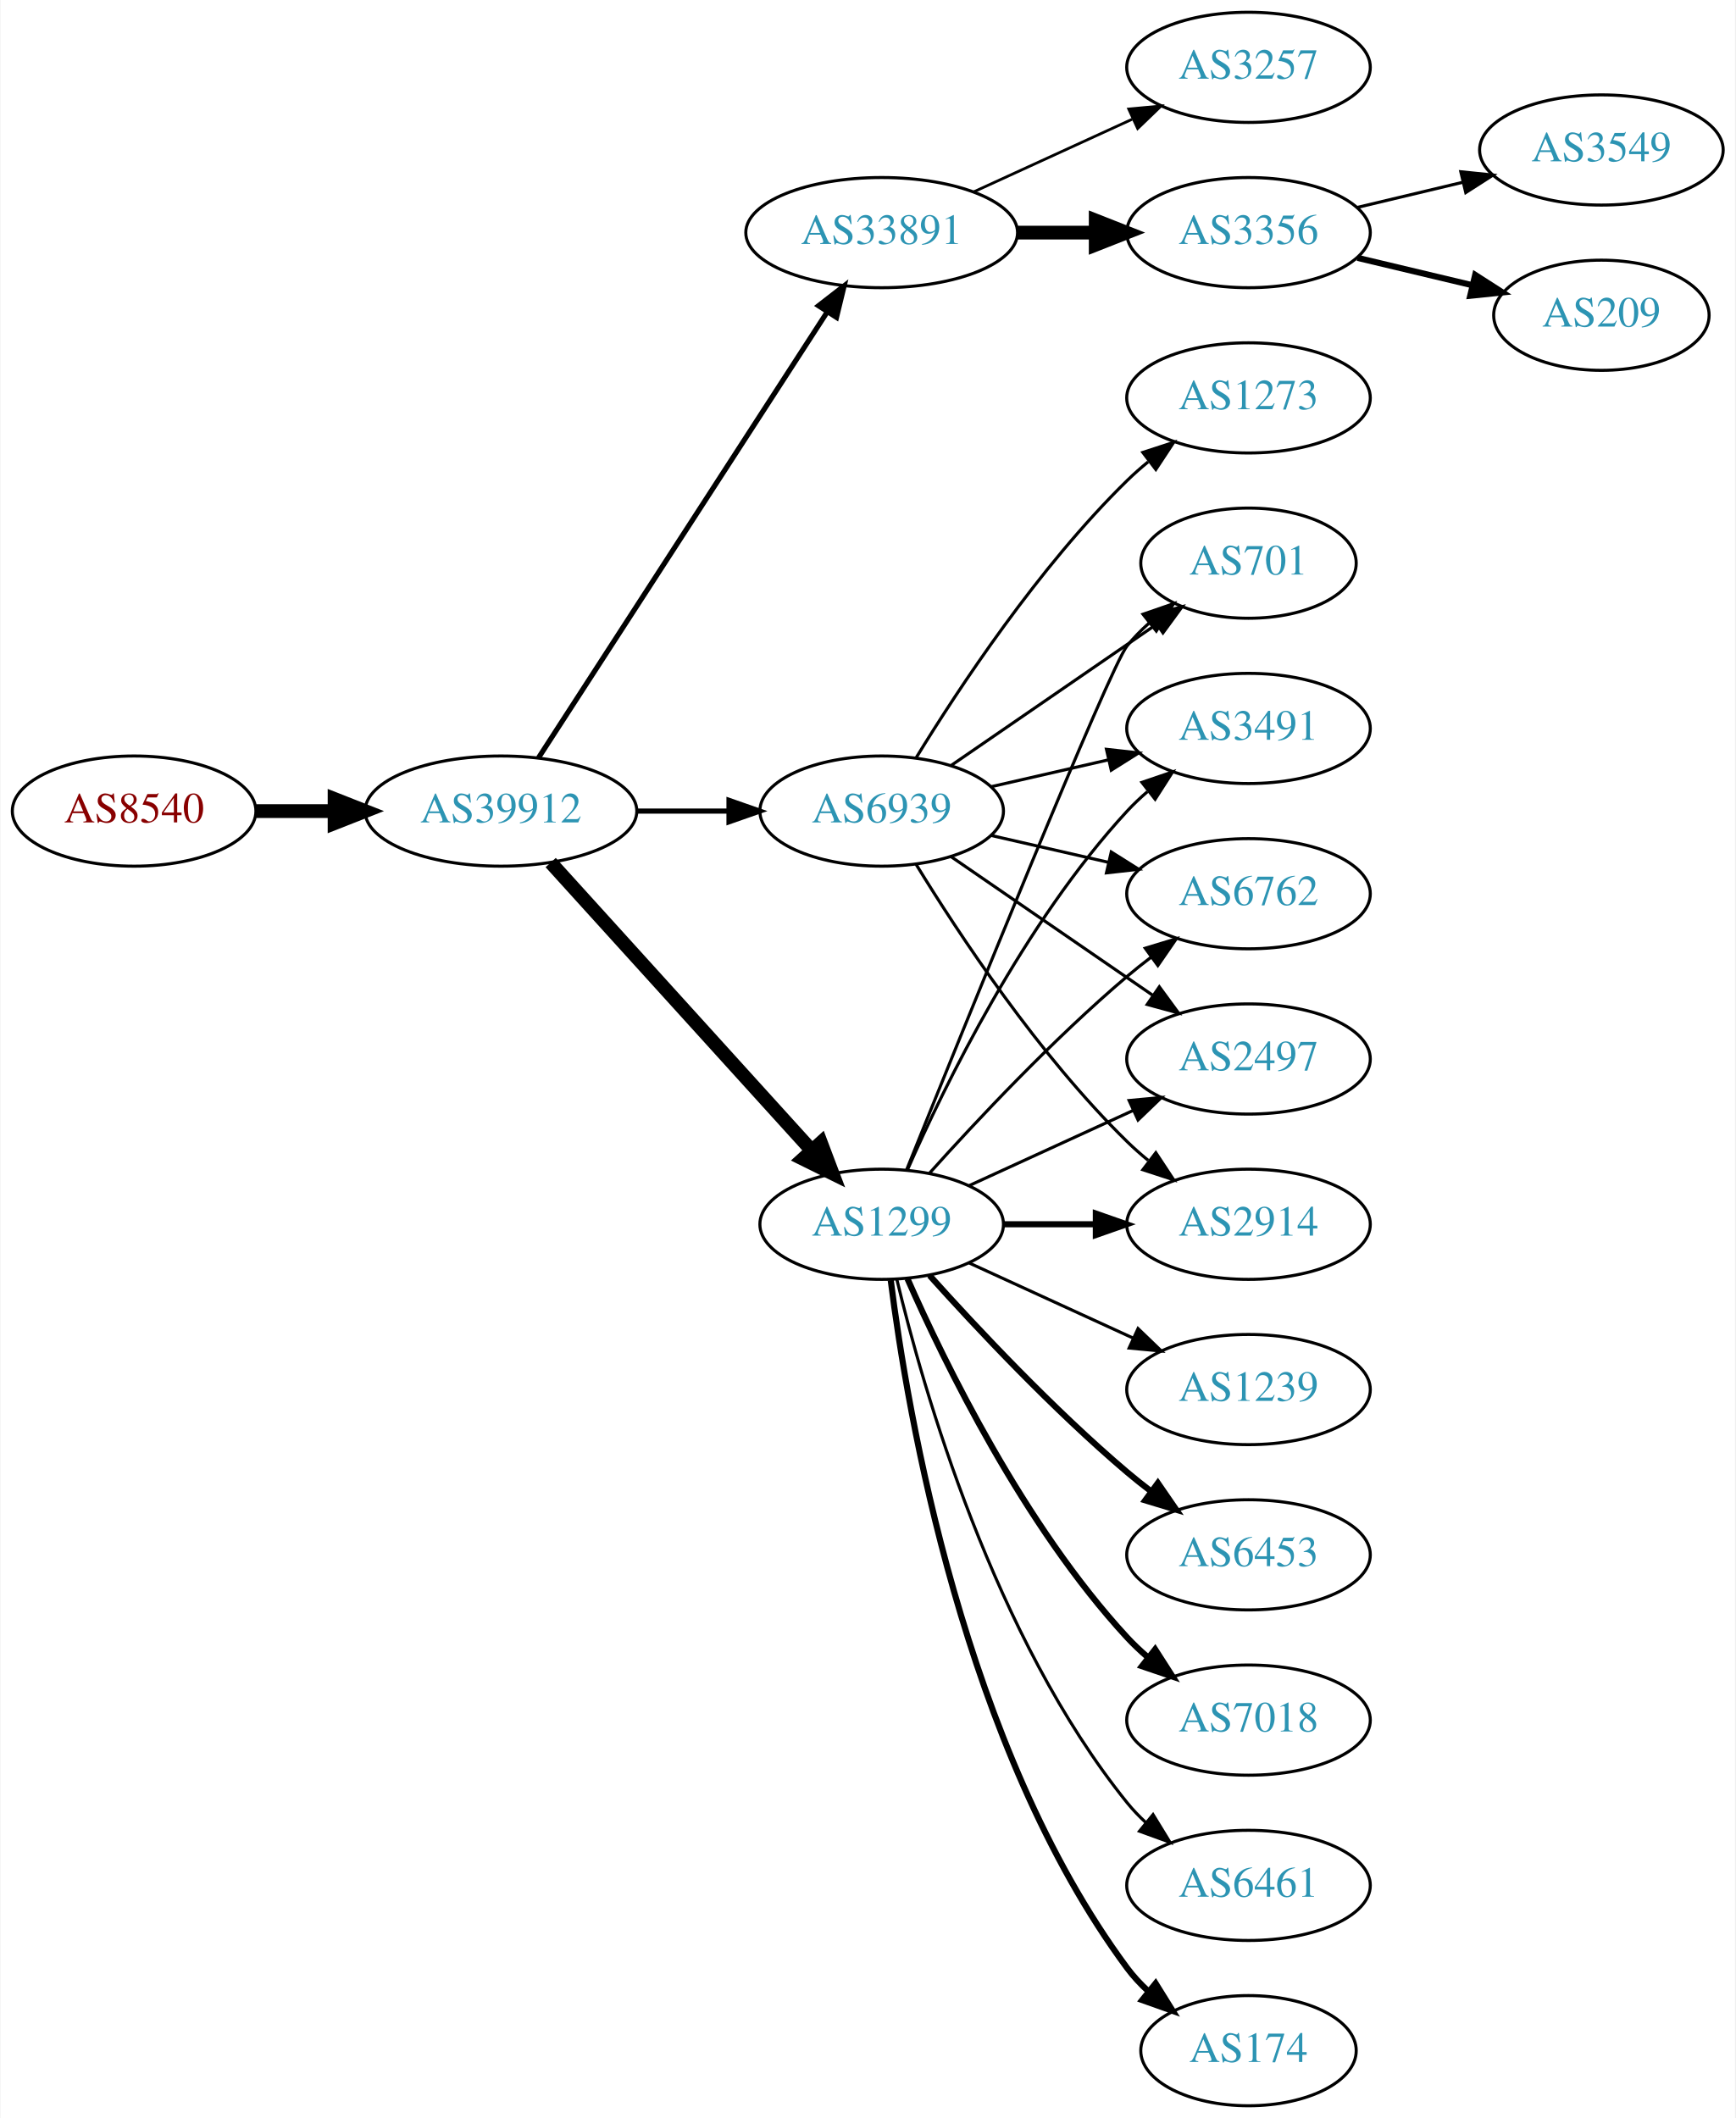
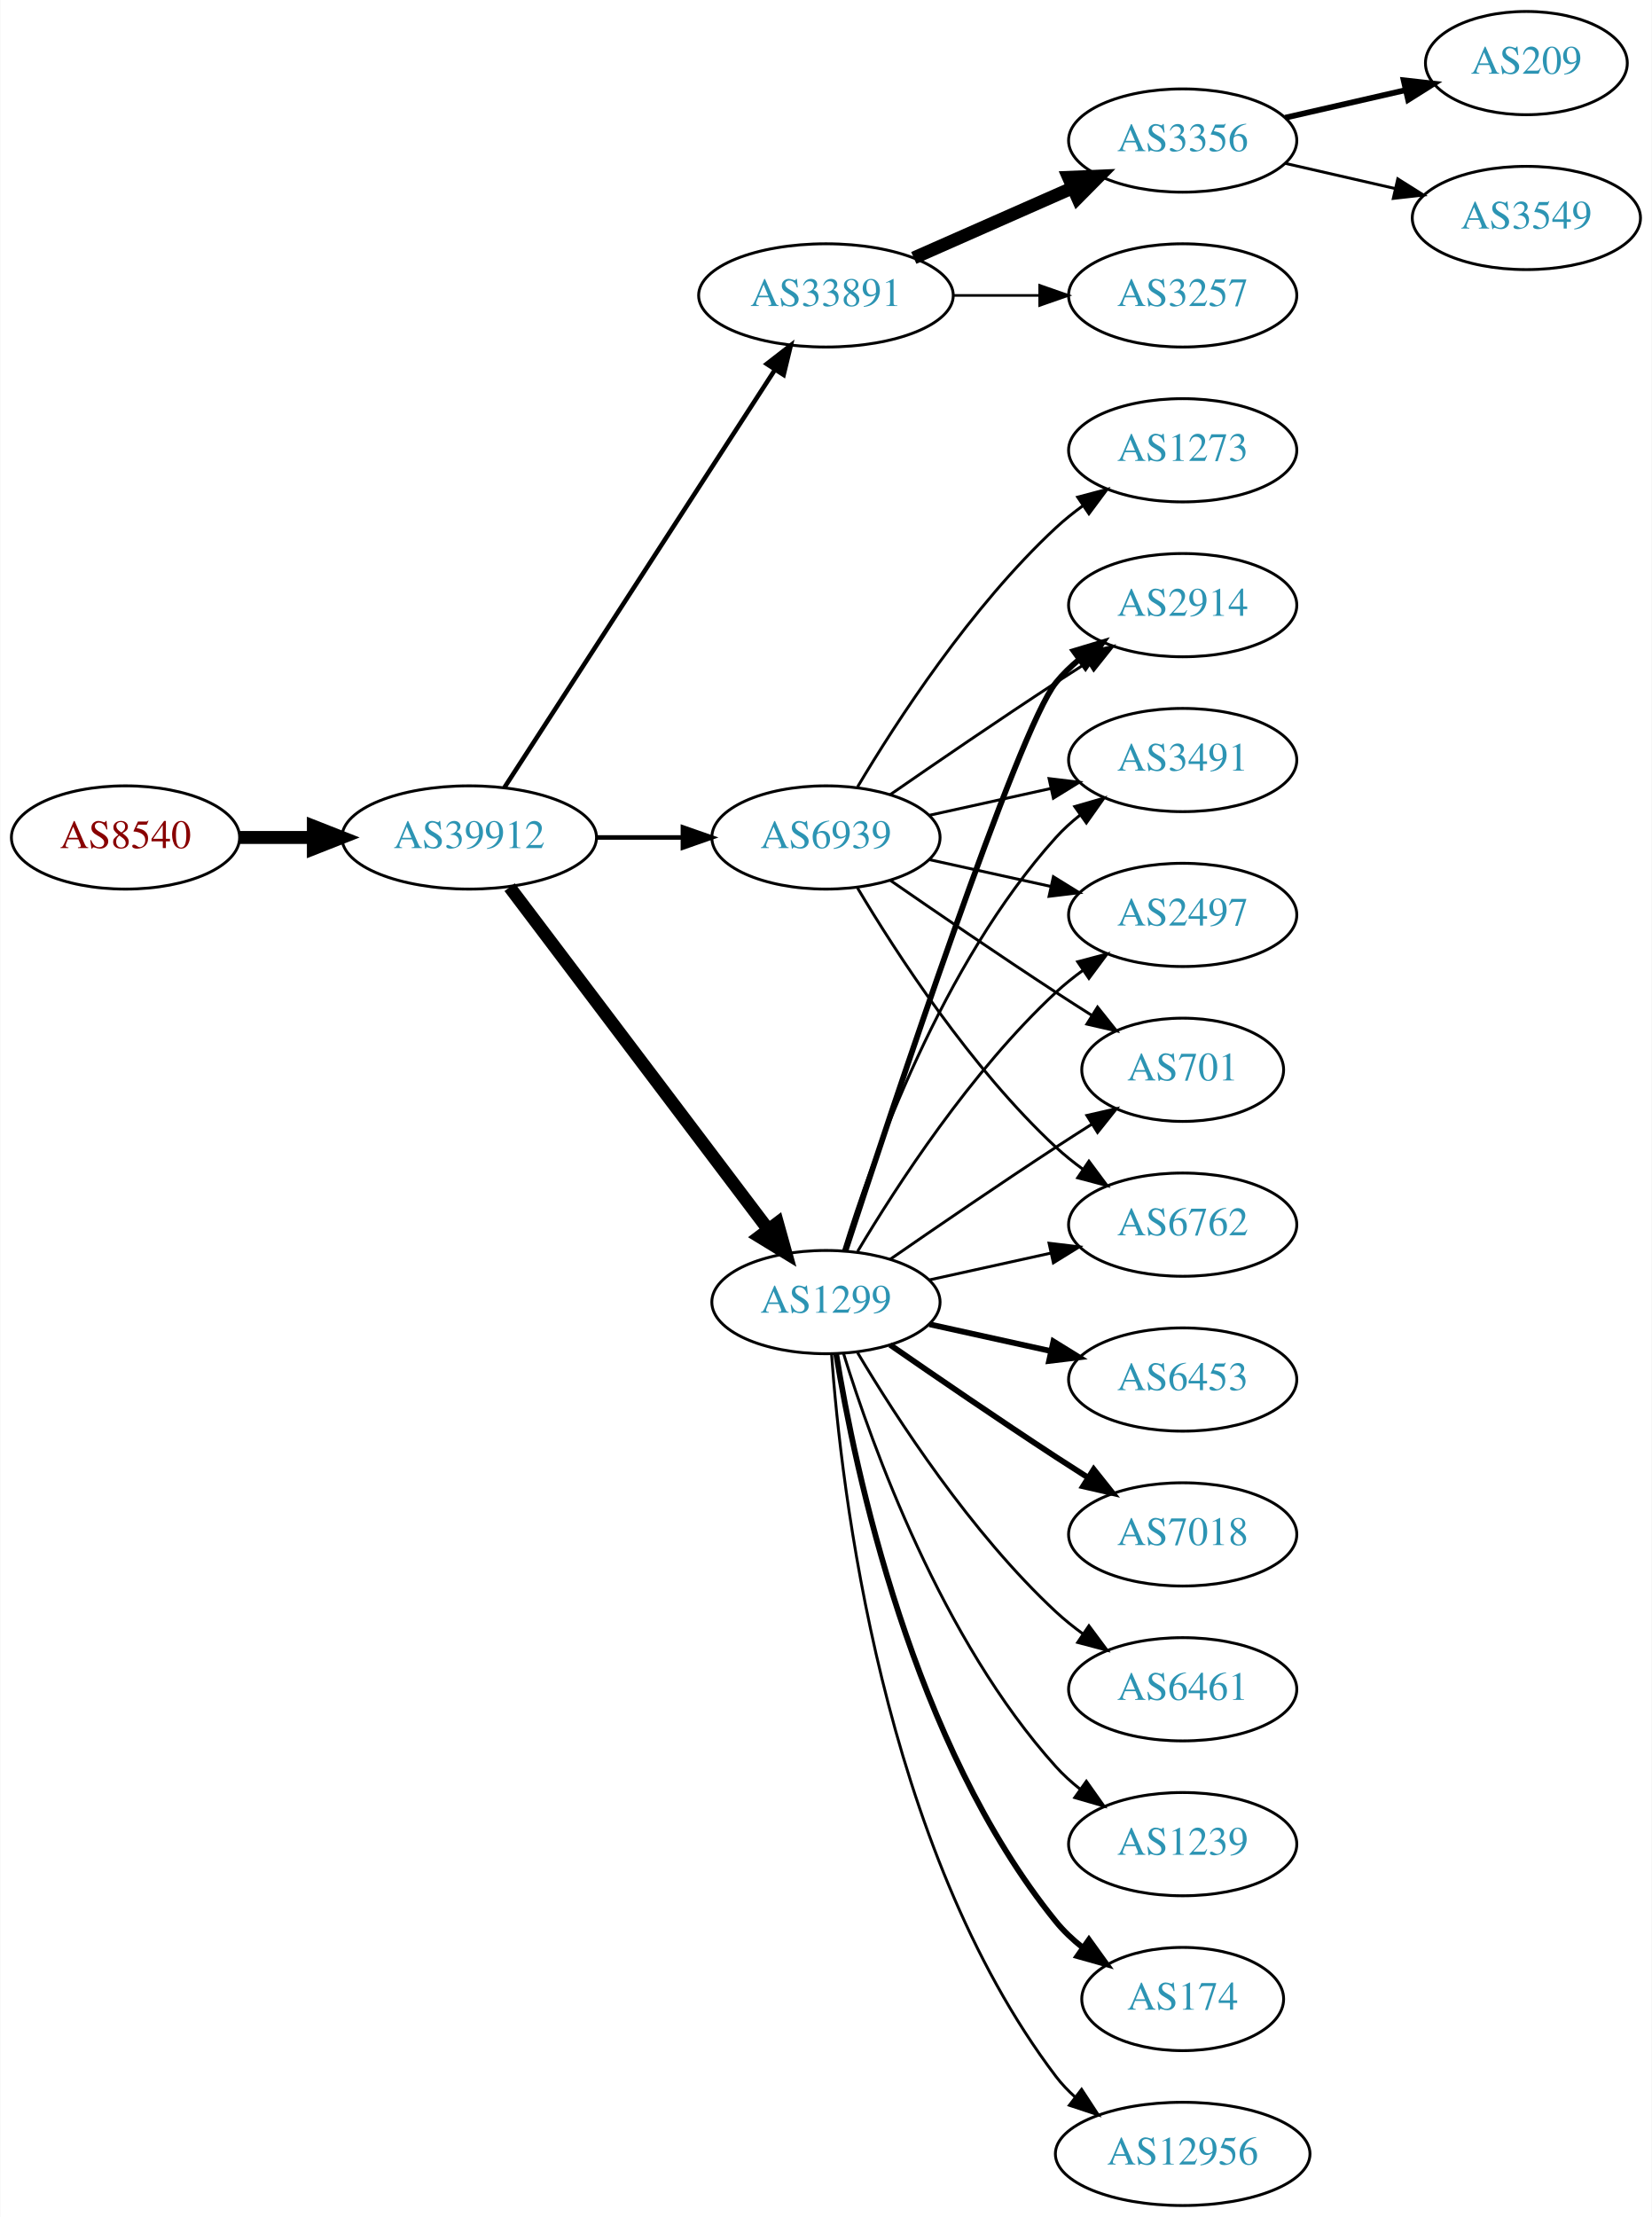
- <svg xmlns="http://www.w3.org/2000/svg" xmlns:xlink="http://www.w3.org/1999/xlink" width="567pt" height="692pt" viewBox="0.00 0.00 566.66 692.00">
-   <g id="graph0" class="graph" transform="scale(1 1) rotate(0) translate(4 688)">
-     <polygon fill="white" stroke="none" points="-4,4 -4,-688 562.663,-688 562.663,4 -4,4" />
+ <svg xmlns="http://www.w3.org/2000/svg" xmlns:xlink="http://www.w3.org/1999/xlink" width="576pt" height="773pt" viewBox="0.00 0.00 575.76 773.00">
+   <g id="graph0" class="graph" transform="scale(1 1) rotate(0) translate(4 769)">
+     <polygon fill="white" stroke="none" points="-4,4 -4,-769 571.762,-769 571.762,4 -4,4" />
    <g id="node1" class="node">
      <g id="a_node1">
        <a xlink:href="/asn/8540" xlink:title="AS8540 ~ AMA netwoRX GmbH [AT]">
-           <ellipse fill="#ffffff" stroke="black" cx="39.647" cy="-423" rx="39.794" ry="18" />
-           <text text-anchor="middle" x="39.647" y="-419.3" font-family="Times,serif" font-size="14.00" fill="#880000">AS8540</text>
+           <ellipse fill="#ffffff" stroke="black" cx="39.647" cy="-477" rx="39.794" ry="18" />
+           <text text-anchor="middle" x="39.647" y="-473.3" font-family="Times,serif" font-size="14.00" fill="#880000">AS8540</text>
        </a>
      </g>
    </g>
    <g id="node2" class="node">
      <g id="a_node2">
        <a xlink:href="/asn/39912" xlink:title="AS39912 ~ oja.at GmbH [AT]">
-           <ellipse fill="#ffffff" stroke="black" cx="159.489" cy="-423" rx="44.393" ry="18" />
-           <text text-anchor="middle" x="159.489" y="-419.3" font-family="Times,serif" font-size="14.00" fill="#2c94b3">AS39912</text>
+           <ellipse fill="#ffffff" stroke="black" cx="159.489" cy="-477" rx="44.393" ry="18" />
+           <text text-anchor="middle" x="159.489" y="-473.3" font-family="Times,serif" font-size="14.00" fill="#2c94b3">AS39912</text>
        </a>
      </g>
    </g>
    <g id="edge1" class="edge">
-       <path fill="none" stroke="black" stroke-width="4.5" d="M79.559,-423C87.662,-423 96.337,-423 104.863,-423" />
-       <polygon fill="black" stroke="black" stroke-width="4.5" points="105.141,-426.938 115.141,-423 105.141,-419.063 105.141,-426.938" />
+       <path fill="none" stroke="black" stroke-width="4.5" d="M79.559,-477C87.662,-477 96.337,-477 104.863,-477" />
+       <polygon fill="black" stroke="black" stroke-width="4.5" points="105.141,-480.938 115.141,-477 105.141,-473.063 105.141,-480.938" />
    </g>
    <g id="node3" class="node">
      <g id="a_node3">
        <a xlink:href="/asn/33891" xlink:title="AS33891 ~ CORE-BACKBONE GMBH GLOBAL NETWORK [DE]">
-           <ellipse fill="#ffffff" stroke="black" cx="283.881" cy="-612" rx="44.393" ry="18" />
-           <text text-anchor="middle" x="283.881" y="-608.3" font-family="Times,serif" font-size="14.00" fill="#2c94b3">AS33891</text>
+           <ellipse fill="#ffffff" stroke="black" cx="283.881" cy="-666" rx="44.393" ry="18" />
+           <text text-anchor="middle" x="283.881" y="-662.3" font-family="Times,serif" font-size="14.00" fill="#2c94b3">AS33891</text>
        </a>
      </g>
    </g>
    <g id="edge2" class="edge">
-       <path fill="none" stroke="black" stroke-width="1.688" d="M171.784,-440.442C193.37,-473.775 240.585,-546.686 265.957,-585.866" />
-       <polygon fill="black" stroke="black" stroke-width="1.688" points="263.24,-588.109 271.614,-594.6 269.116,-584.304 263.24,-588.109" />
+       <path fill="none" stroke="black" stroke-width="1.588" d="M171.784,-494.442C193.37,-527.775 240.585,-600.686 265.957,-639.866" />
+       <polygon fill="black" stroke="black" stroke-width="1.588" points="263.24,-642.109 271.614,-648.6 269.116,-638.304 263.24,-642.109" />
    </g>
    <g id="node4" class="node">
      <g id="a_node4">
        <a xlink:href="/asn/1299" xlink:title="AS1299 ~ Telia Carrier [EU]">
-           <ellipse fill="#ffffff" stroke="black" cx="283.881" cy="-288" rx="39.794" ry="18" />
-           <text text-anchor="middle" x="283.881" y="-284.3" font-family="Times,serif" font-size="14.00" fill="#2c94b3">AS1299</text>
+           <ellipse fill="#ffffff" stroke="black" cx="283.881" cy="-315" rx="39.794" ry="18" />
+           <text text-anchor="middle" x="283.881" y="-311.3" font-family="Times,serif" font-size="14.00" fill="#2c94b3">AS1299</text>
        </a>
      </g>
    </g>
    <g id="edge3" class="edge">
-       <path fill="none" stroke="black" stroke-width="4.5" d="M175.743,-406.175C197.206,-382.501 236.437,-339.229 261.004,-312.13" />
-       <polygon fill="black" stroke="black" stroke-width="4.5" points="264.02,-314.666 267.82,-304.613 258.186,-309.377 264.02,-314.666" />
+       <path fill="none" stroke="black" stroke-width="4.5" d="M173.587,-459.663C195.212,-431.04 238.483,-373.767 263.605,-340.514" />
+       <polygon fill="black" stroke="black" stroke-width="4.5" points="266.991,-342.565 269.877,-332.212 260.707,-337.817 266.991,-342.565" />
    </g>
    <g id="node5" class="node">
      <g id="a_node5">
        <a xlink:href="/asn/6939" xlink:title="AS6939 ~ Hurricane Electric LLC [US]">
-           <ellipse fill="#ffffff" stroke="black" cx="283.881" cy="-423" rx="39.794" ry="18" />
-           <text text-anchor="middle" x="283.881" y="-419.3" font-family="Times,serif" font-size="14.00" fill="#2c94b3">AS6939</text>
+           <ellipse fill="#ffffff" stroke="black" cx="283.881" cy="-477" rx="39.794" ry="18" />
+           <text text-anchor="middle" x="283.881" y="-473.3" font-family="Times,serif" font-size="14.00" fill="#2c94b3">AS6939</text>
        </a>
      </g>
    </g>
    <g id="edge4" class="edge">
-       <path fill="none" stroke="black" stroke-width="1.688" d="M203.985,-423C213.674,-423 224.01,-423 233.903,-423" />
-       <polygon fill="black" stroke="black" stroke-width="1.688" points="234.006,-426.5 244.006,-423 234.006,-419.5 234.006,-426.5" />
+       <path fill="none" stroke="black" stroke-width="1.588" d="M203.985,-477C213.674,-477 224.01,-477 233.903,-477" />
+       <polygon fill="black" stroke="black" stroke-width="1.588" points="234.006,-480.5 244.006,-477 234.006,-473.5 234.006,-480.5" />
    </g>
    <g id="node6" class="node">
      <g id="a_node6">
        <a xlink:href="/asn/3356" xlink:title="AS3356 ~ Level 3 Parent, LLC [US]">
-           <ellipse fill="#ffffff" stroke="black" cx="403.724" cy="-612" rx="39.794" ry="18" />
-           <text text-anchor="middle" x="403.724" y="-608.3" font-family="Times,serif" font-size="14.00" fill="#2c94b3">AS3356</text>
+           <ellipse fill="#ffffff" stroke="black" cx="408.273" cy="-720" rx="39.794" ry="18" />
+           <text text-anchor="middle" x="408.273" y="-716.3" font-family="Times,serif" font-size="14.00" fill="#2c94b3">AS3356</text>
        </a>
      </g>
    </g>
    <g id="edge5" class="edge">
-       <path fill="none" stroke="black" stroke-width="4.5" d="M328.092,-612C336.405,-612 345.168,-612 353.65,-612" />
-       <polygon fill="black" stroke="black" stroke-width="4.5" points="353.809,-615.938 363.809,-612 353.809,-608.063 353.809,-615.938" />
+       <path fill="none" stroke="black" stroke-width="4.5" d="M314.509,-679.072C331.103,-686.393 351.963,-695.597 369.696,-703.421" />
+       <polygon fill="black" stroke="black" stroke-width="4.5" points="368.441,-707.171 379.18,-707.605 371.62,-699.966 368.441,-707.171" />
    </g>
    <g id="node7" class="node">
      <g id="a_node7">
        <a xlink:href="/asn/3257" xlink:title="AS3257 ~ GTT [DE]">
-           <ellipse fill="#ffffff" stroke="black" cx="403.724" cy="-666" rx="39.794" ry="18" />
-           <text text-anchor="middle" x="403.724" y="-662.3" font-family="Times,serif" font-size="14.00" fill="#2c94b3">AS3257</text>
+           <ellipse fill="#ffffff" stroke="black" cx="408.273" cy="-666" rx="39.794" ry="18" />
+           <text text-anchor="middle" x="408.273" y="-662.3" font-family="Times,serif" font-size="14.00" fill="#2c94b3">AS3257</text>
        </a>
      </g>
    </g>
    <g id="edge6" class="edge">
-       <path fill="none" stroke="black" stroke-width="0.9" d="M314.011,-625.348C329.622,-632.502 349.02,-641.391 365.692,-649.03" />
-       <polygon fill="black" stroke="black" stroke-width="0.9" points="364.595,-652.378 375.144,-653.362 367.511,-646.014 364.595,-652.378" />
+       <path fill="none" stroke="black" stroke-width="0.9" d="M328.377,-666C338.066,-666 348.403,-666 358.295,-666" />
+       <polygon fill="black" stroke="black" stroke-width="0.9" points="358.398,-669.5 368.398,-666 358.398,-662.5 358.398,-669.5" />
    </g>
    <g id="node10" class="node">
      <g id="a_node10">
        <a xlink:href="/asn/701" xlink:title="AS701 ~ UUNET [US]">
-           <ellipse fill="#ffffff" stroke="black" cx="403.724" cy="-504" rx="35.194" ry="18" />
-           <text text-anchor="middle" x="403.724" y="-500.3" font-family="Times,serif" font-size="14.00" fill="#2c94b3">AS701</text>
+           <ellipse fill="#ffffff" stroke="black" cx="408.273" cy="-396" rx="35.194" ry="18" />
+           <text text-anchor="middle" x="408.273" y="-392.3" font-family="Times,serif" font-size="14.00" fill="#2c94b3">AS701</text>
        </a>
      </g>
    </g>
    <g id="edge9" class="edge">
-       <path fill="none" stroke="black" d="M291.972,-305.665C310.317,-351.26 358.311,-469.853 364.077,-477 366.184,-479.612 368.608,-482.079 371.192,-484.382" />
-       <polygon fill="black" stroke="black" points="369.259,-487.316 379.273,-490.775 373.602,-481.826 369.259,-487.316" />
+       <path fill="none" stroke="black" d="M306.238,-329.901C322.089,-340.877 344.292,-356.079 364.077,-369 368.122,-371.642 372.407,-374.385 376.647,-377.067" />
+       <polygon fill="black" stroke="black" points="374.861,-380.079 385.191,-382.432 378.584,-374.15 374.861,-380.079" />
    </g>
    <g id="node11" class="node">
      <g id="a_node11">
-         <a xlink:href="/asn/174" xlink:title="AS174 ~ Cogent Communications [US]">
-           <ellipse fill="#ffffff" stroke="black" cx="403.724" cy="-18" rx="35.194" ry="18" />
-           <text text-anchor="middle" x="403.724" y="-14.3" font-family="Times,serif" font-size="14.00" fill="#2c94b3">AS174</text>
+         <a xlink:href="/asn/6453" xlink:title="AS6453 ~ TATA COMMUNICATIONS (AMERICA) INC [US]">
+           <ellipse fill="#ffffff" stroke="black" cx="408.273" cy="-288" rx="39.794" ry="18" />
+           <text text-anchor="middle" x="408.273" y="-284.3" font-family="Times,serif" font-size="14.00" fill="#2c94b3">AS6453</text>
        </a>
      </g>
    </g>
    <g id="edge10" class="edge">
-       <path fill="none" stroke="black" stroke-width="2" d="M286.84,-269.735C292.247,-226.671 310.693,-116.998 364.077,-45 366.076,-42.304 368.426,-39.78 370.963,-37.44" />
-       <polygon fill="black" stroke="black" stroke-width="2" points="373.378,-39.989 378.973,-30.992 368.988,-34.537 373.378,-39.989" />
+       <path fill="none" stroke="black" stroke-width="2" d="M319.954,-307.263C333.141,-304.354 348.321,-301.005 362.287,-297.924" />
+       <polygon fill="black" stroke="black" stroke-width="2" points="363.184,-301.31 372.196,-295.738 361.676,-294.475 363.184,-301.31" />
    </g>
    <g id="node12" class="node">
      <g id="a_node12">
-         <a xlink:href="/asn/3491" xlink:title="AS3491 ~ PCCW Global, Inc. [US]">
-           <ellipse fill="#ffffff" stroke="black" cx="403.724" cy="-450" rx="39.794" ry="18" />
-           <text text-anchor="middle" x="403.724" y="-446.3" font-family="Times,serif" font-size="14.00" fill="#2c94b3">AS3491</text>
+         <a xlink:href="/asn/7018" xlink:title="AS7018 ~ AT&amp;T Services, Inc. [US]">
+           <ellipse fill="#ffffff" stroke="black" cx="408.273" cy="-234" rx="39.794" ry="18" />
+           <text text-anchor="middle" x="408.273" y="-230.3" font-family="Times,serif" font-size="14.00" fill="#2c94b3">AS7018</text>
        </a>
      </g>
    </g>
    <g id="edge11" class="edge">
-       <path fill="none" stroke="black" d="M292.297,-305.761C304.365,-333.183 330.337,-386.473 364.077,-423 366.108,-425.198 368.347,-427.319 370.693,-429.34" />
-       <polygon fill="black" stroke="black" points="368.905,-432.386 378.937,-435.794 373.22,-426.874 368.905,-432.386" />
+       <path fill="none" stroke="black" stroke-width="2" d="M306.238,-300.099C322.089,-289.123 344.292,-273.921 364.077,-261 367.659,-258.661 371.43,-256.241 375.19,-253.856" />
+       <polygon fill="black" stroke="black" stroke-width="2" points="377.252,-256.693 383.851,-248.404 373.523,-250.769 377.252,-256.693" />
    </g>
    <g id="node13" class="node">
      <g id="a_node13">
-         <a xlink:href="/asn/1239" xlink:title="AS1239 ~ Sprint [US]">
-           <ellipse fill="#ffffff" stroke="black" cx="403.724" cy="-234" rx="39.794" ry="18" />
-           <text text-anchor="middle" x="403.724" y="-230.3" font-family="Times,serif" font-size="14.00" fill="#2c94b3">AS1239</text>
+         <a xlink:href="/asn/6762" xlink:title="AS6762 ~ TELECOM ITALIA SPARKLE S.p.A. [IT]">
+           <ellipse fill="#ffffff" stroke="black" cx="408.273" cy="-342" rx="39.794" ry="18" />
+           <text text-anchor="middle" x="408.273" y="-338.3" font-family="Times,serif" font-size="14.00" fill="#2c94b3">AS6762</text>
        </a>
      </g>
    </g>
    <g id="edge12" class="edge">
-       <path fill="none" stroke="black" d="M312.51,-275.339C328.467,-268.027 348.738,-258.739 366.02,-250.819" />
-       <polygon fill="black" stroke="black" points="367.635,-253.929 375.268,-246.581 364.719,-247.565 367.635,-253.929" />
+       <path fill="none" stroke="black" d="M319.954,-322.737C333.141,-325.646 348.321,-328.995 362.287,-332.076" />
+       <polygon fill="black" stroke="black" points="361.676,-335.525 372.196,-334.262 363.184,-328.69 361.676,-335.525" />
    </g>
    <g id="node14" class="node">
      <g id="a_node14">
-         <a xlink:href="/asn/6762" xlink:title="AS6762 ~ TELECOM ITALIA SPARKLE S.p.A. [IT]">
-           <ellipse fill="#ffffff" stroke="black" cx="403.724" cy="-396" rx="39.794" ry="18" />
-           <text text-anchor="middle" x="403.724" y="-392.3" font-family="Times,serif" font-size="14.00" fill="#2c94b3">AS6762</text>
+         <a xlink:href="/asn/2914" xlink:title="AS2914 ~ NTT America, Inc. [US]">
+           <ellipse fill="#ffffff" stroke="black" cx="408.273" cy="-558" rx="39.794" ry="18" />
+           <text text-anchor="middle" x="408.273" y="-554.3" font-family="Times,serif" font-size="14.00" fill="#2c94b3">AS2914</text>
        </a>
      </g>
    </g>
    <g id="edge13" class="edge">
-       <path fill="none" stroke="black" d="M299.527,-304.725C314.828,-321.765 339.925,-348.523 364.077,-369 366.574,-371.117 369.235,-373.232 371.946,-375.293" />
-       <polygon fill="black" stroke="black" points="369.983,-378.194 380.123,-381.266 374.112,-372.541 369.983,-378.194" />
+       <path fill="none" stroke="black" stroke-width="2" d="M290.694,-332.88C306.675,-381.721 350.957,-514.835 364.077,-531 366.446,-533.918 369.219,-536.612 372.196,-539.075" />
+       <polygon fill="black" stroke="black" stroke-width="2" points="370.271,-542.003 380.418,-545.052 374.387,-536.341 370.271,-542.003" />
    </g>
    <g id="node15" class="node">
      <g id="a_node15">
-         <a xlink:href="/asn/6453" xlink:title="AS6453 ~ TATA COMMUNICATIONS (AMERICA) INC [US]">
-           <ellipse fill="#ffffff" stroke="black" cx="403.724" cy="-180" rx="39.794" ry="18" />
-           <text text-anchor="middle" x="403.724" y="-176.3" font-family="Times,serif" font-size="14.00" fill="#2c94b3">AS6453</text>
+         <a xlink:href="/asn/3491" xlink:title="AS3491 ~ PCCW Global, Inc. [US]">
+           <ellipse fill="#ffffff" stroke="black" cx="408.273" cy="-504" rx="39.794" ry="18" />
+           <text text-anchor="middle" x="408.273" y="-500.3" font-family="Times,serif" font-size="14.00" fill="#2c94b3">AS3491</text>
        </a>
      </g>
    </g>
    <g id="edge14" class="edge">
-       <path fill="none" stroke="black" stroke-width="2" d="M299.527,-271.275C314.828,-254.235 339.925,-227.477 364.077,-207 366.574,-204.883 369.235,-202.768 371.946,-200.707" />
-       <polygon fill="black" stroke="black" stroke-width="2" points="374.112,-203.459 380.123,-194.734 369.983,-197.806 374.112,-203.459" />
+       <path fill="none" stroke="black" d="M290.019,-332.94C299.922,-364.979 324.259,-432.812 364.077,-477 366.593,-479.792 369.465,-482.401 372.504,-484.812" />
+       <polygon fill="black" stroke="black" points="370.633,-487.776 380.812,-490.715 374.687,-482.07 370.633,-487.776" />
    </g>
    <g id="node16" class="node">
      <g id="a_node16">
-         <a xlink:href="/asn/2497" xlink:title="AS2497 ~ Internet Initiative Japan Inc. [JP]">
-           <ellipse fill="#ffffff" stroke="black" cx="403.724" cy="-342" rx="39.794" ry="18" />
-           <text text-anchor="middle" x="403.724" y="-338.3" font-family="Times,serif" font-size="14.00" fill="#2c94b3">AS2497</text>
+         <a xlink:href="/asn/6461" xlink:title="AS6461 ~ Zayo Bandwidth [US]">
+           <ellipse fill="#ffffff" stroke="black" cx="408.273" cy="-180" rx="39.794" ry="18" />
+           <text text-anchor="middle" x="408.273" y="-176.3" font-family="Times,serif" font-size="14.00" fill="#2c94b3">AS6461</text>
        </a>
      </g>
    </g>
    <g id="edge15" class="edge">
-       <path fill="none" stroke="black" d="M312.51,-300.661C328.467,-307.973 348.738,-317.261 366.02,-325.181" />
-       <polygon fill="black" stroke="black" points="364.719,-328.435 375.268,-329.419 367.635,-322.071 364.719,-328.435" />
+       <path fill="none" stroke="black" d="M294.927,-297.329C308.498,-274.528 334.43,-234.528 364.077,-207 366.984,-204.301 370.197,-201.72 373.521,-199.297" />
+       <polygon fill="black" stroke="black" points="375.58,-202.13 381.899,-193.625 371.656,-196.333 375.58,-202.13" />
    </g>
    <g id="node17" class="node">
      <g id="a_node17">
-         <a xlink:href="/asn/7018" xlink:title="AS7018 ~ AT&amp;T Services, Inc. [US]">
-           <ellipse fill="#ffffff" stroke="black" cx="403.724" cy="-126" rx="39.794" ry="18" />
-           <text text-anchor="middle" x="403.724" y="-122.3" font-family="Times,serif" font-size="14.00" fill="#2c94b3">AS7018</text>
+         <a xlink:href="/asn/1239" xlink:title="AS1239 ~ Sprint [US]">
+           <ellipse fill="#ffffff" stroke="black" cx="408.273" cy="-126" rx="39.794" ry="18" />
+           <text text-anchor="middle" x="408.273" y="-122.3" font-family="Times,serif" font-size="14.00" fill="#2c94b3">AS1239</text>
        </a>
      </g>
    </g>
    <g id="edge16" class="edge">
-       <path fill="none" stroke="black" stroke-width="2" d="M292.297,-270.239C304.365,-242.817 330.337,-189.527 364.077,-153 366.108,-150.802 368.347,-148.681 370.693,-146.66" />
-       <polygon fill="black" stroke="black" stroke-width="2" points="373.22,-149.126 378.937,-140.206 368.905,-143.614 373.22,-149.126" />
+       <path fill="none" stroke="black" d="M290.019,-297.06C299.922,-265.021 324.259,-197.188 364.077,-153 366.593,-150.208 369.465,-147.599 372.504,-145.188" />
+       <polygon fill="black" stroke="black" points="374.687,-147.93 380.812,-139.285 370.633,-142.224 374.687,-147.93" />
    </g>
    <g id="node18" class="node">
      <g id="a_node18">
-         <a xlink:href="/asn/2914" xlink:title="AS2914 ~ NTT America, Inc. [US]">
-           <ellipse fill="#ffffff" stroke="black" cx="403.724" cy="-288" rx="39.794" ry="18" />
-           <text text-anchor="middle" x="403.724" y="-284.3" font-family="Times,serif" font-size="14.00" fill="#2c94b3">AS2914</text>
+         <a xlink:href="/asn/174" xlink:title="AS174 ~ Cogent Communications [US]">
+           <ellipse fill="#ffffff" stroke="black" cx="408.273" cy="-72" rx="35.194" ry="18" />
+           <text text-anchor="middle" x="408.273" y="-68.3" font-family="Times,serif" font-size="14.00" fill="#2c94b3">AS174</text>
        </a>
      </g>
    </g>
    <g id="edge17" class="edge">
-       <path fill="none" stroke="black" stroke-width="2" d="M323.794,-288C333.347,-288 343.697,-288 353.659,-288" />
-       <polygon fill="black" stroke="black" stroke-width="2" points="353.852,-291.5 363.852,-288 353.852,-284.5 353.852,-291.5" />
+       <path fill="none" stroke="black" stroke-width="2" d="M287.462,-296.822C293.917,-257.003 313.988,-160.714 364.077,-99 366.773,-95.678 369.993,-92.648 373.442,-89.917" />
+       <polygon fill="black" stroke="black" stroke-width="2" points="375.579,-92.693 381.767,-84.094 371.567,-86.957 375.579,-92.693" />
    </g>
    <g id="node19" class="node">
      <g id="a_node19">
-         <a xlink:href="/asn/6461" xlink:title="AS6461 ~ Zayo Bandwidth [US]">
-           <ellipse fill="#ffffff" stroke="black" cx="403.724" cy="-72" rx="39.794" ry="18" />
-           <text text-anchor="middle" x="403.724" y="-68.3" font-family="Times,serif" font-size="14.00" fill="#2c94b3">AS6461</text>
+         <a xlink:href="/asn/12956" xlink:title="AS12956 ~ TELXIUS [ES]">
+           <ellipse fill="#ffffff" stroke="black" cx="408.273" cy="-18" rx="44.393" ry="18" />
+           <text text-anchor="middle" x="408.273" y="-14.3" font-family="Times,serif" font-size="14.00" fill="#2c94b3">AS12956</text>
        </a>
      </g>
    </g>
    <g id="edge18" class="edge">
-       <path fill="none" stroke="black" d="M288.808,-270.118C297.366,-234.391 320.515,-152.992 364.077,-99 365.908,-96.731 367.978,-94.57 370.185,-92.532" />
-       <polygon fill="black" stroke="black" points="372.536,-95.131 378.066,-86.094 368.108,-89.709 372.536,-95.131" />
-     </g>
-     <g id="edge19" class="edge">
-       <path fill="none" stroke="black" d="M306.495,-437.857C325.333,-450.805 352.812,-469.693 373.588,-483.973" />
-       <polygon fill="black" stroke="black" points="371.813,-487.001 382.037,-489.781 375.779,-481.232 371.813,-487.001" />
-     </g>
-     <g id="edge22" class="edge">
-       <path fill="none" stroke="black" d="M319.6,-430.955C331.6,-433.704 345.221,-436.825 357.914,-439.733" />
-       <polygon fill="black" stroke="black" points="357.316,-443.187 367.845,-442.009 358.88,-436.364 357.316,-443.187" />
-     </g>
-     <g id="edge23" class="edge">
-       <path fill="none" stroke="black" d="M319.6,-415.045C331.6,-412.296 345.221,-409.175 357.914,-406.267" />
-       <polygon fill="black" stroke="black" points="358.88,-409.636 367.845,-403.991 357.316,-402.813 358.88,-409.636" />
-     </g>
-     <g id="edge24" class="edge">
-       <path fill="none" stroke="black" d="M306.495,-408.143C324.984,-395.435 351.798,-377.005 372.427,-362.825" />
-       <polygon fill="black" stroke="black" points="374.589,-365.586 380.848,-357.037 370.624,-359.817 374.589,-365.586" />
-     </g>
-     <g id="edge20" class="edge">
-       <path fill="none" stroke="black" d="M295.147,-405.56C308.955,-383.009 335.144,-343.278 364.077,-315 366.217,-312.908 368.535,-310.863 370.934,-308.894" />
-       <polygon fill="black" stroke="black" points="373.445,-311.382 379.276,-302.536 369.201,-305.815 373.445,-311.382" />
+       <path fill="none" stroke="black" d="M285.83,-296.964C289.116,-250.543 303.426,-124.993 364.077,-45 366.054,-42.393 368.362,-39.975 370.864,-37.746" />
+       <polygon fill="black" stroke="black" points="373.023,-40.501 378.814,-31.629 368.754,-34.953 373.023,-40.501" />
    </g>
    <g id="node20" class="node">
      <g id="a_node20">
+         <a xlink:href="/asn/2497" xlink:title="AS2497 ~ Internet Initiative Japan Inc. [JP]">
+           <ellipse fill="#ffffff" stroke="black" cx="408.273" cy="-450" rx="39.794" ry="18" />
+           <text text-anchor="middle" x="408.273" y="-446.3" font-family="Times,serif" font-size="14.00" fill="#2c94b3">AS2497</text>
+         </a>
+       </g>
+     </g>
+     <g id="edge19" class="edge">
+       <path fill="none" stroke="black" d="M294.927,-332.671C308.498,-355.472 334.43,-395.472 364.077,-423 366.984,-425.699 370.197,-428.28 373.521,-430.703" />
+       <polygon fill="black" stroke="black" points="371.656,-433.667 381.899,-436.375 375.58,-427.87 371.656,-433.667" />
+     </g>
+     <g id="edge21" class="edge">
+       <path fill="none" stroke="black" d="M306.238,-462.099C322.089,-451.123 344.292,-435.921 364.077,-423 368.122,-420.358 372.407,-417.615 376.647,-414.933" />
+       <polygon fill="black" stroke="black" points="378.584,-417.85 385.191,-409.568 374.861,-411.921 378.584,-417.85" />
+     </g>
+     <g id="edge22" class="edge">
+       <path fill="none" stroke="black" d="M294.927,-459.329C308.498,-436.528 334.43,-396.528 364.077,-369 366.984,-366.301 370.197,-363.72 373.521,-361.297" />
+       <polygon fill="black" stroke="black" points="375.58,-364.13 381.899,-355.625 371.656,-358.333 375.58,-364.13" />
+     </g>
+     <g id="edge23" class="edge">
+       <path fill="none" stroke="black" d="M306.238,-491.901C322.089,-502.877 344.292,-518.079 364.077,-531 367.659,-533.339 371.43,-535.759 375.19,-538.144" />
+       <polygon fill="black" stroke="black" points="373.523,-541.231 383.851,-543.596 377.252,-535.307 373.523,-541.231" />
+     </g>
+     <g id="edge24" class="edge">
+       <path fill="none" stroke="black" d="M319.954,-484.737C333.141,-487.646 348.321,-490.995 362.287,-494.076" />
+       <polygon fill="black" stroke="black" points="361.676,-497.525 372.196,-496.262 363.184,-490.69 361.676,-497.525" />
+     </g>
+     <g id="edge20" class="edge">
+       <path fill="none" stroke="black" d="M319.954,-469.263C333.141,-466.354 348.321,-463.005 362.287,-459.924" />
+       <polygon fill="black" stroke="black" points="363.184,-463.31 372.196,-457.738 361.676,-456.475 363.184,-463.31" />
+     </g>
+     <g id="node21" class="node">
+       <g id="a_node21">
        <a xlink:href="/asn/1273" xlink:title="AS1273 ~ Vodafone Group PLC [EU]">
-           <ellipse fill="#ffffff" stroke="black" cx="403.724" cy="-558" rx="39.794" ry="18" />
-           <text text-anchor="middle" x="403.724" y="-554.3" font-family="Times,serif" font-size="14.00" fill="#2c94b3">AS1273</text>
-         </a>
-       </g>
-     </g>
-     <g id="edge21" class="edge">
-       <path fill="none" stroke="black" d="M295.147,-440.44C308.955,-462.991 335.144,-502.722 364.077,-531 366.217,-533.092 368.535,-535.137 370.934,-537.106" />
-       <polygon fill="black" stroke="black" points="369.201,-540.185 379.276,-543.464 373.445,-534.618 369.201,-540.185" />
+           <ellipse fill="#ffffff" stroke="black" cx="408.273" cy="-612" rx="39.794" ry="18" />
+           <text text-anchor="middle" x="408.273" y="-608.3" font-family="Times,serif" font-size="14.00" fill="#2c94b3">AS1273</text>
+         </a>
+       </g>
+     </g>
+     <g id="edge25" class="edge">
+       <path fill="none" stroke="black" d="M294.927,-494.671C308.498,-517.472 334.43,-557.472 364.077,-585 366.984,-587.699 370.197,-590.28 373.521,-592.703" />
+       <polygon fill="black" stroke="black" points="371.656,-595.667 381.899,-598.375 375.58,-589.87 371.656,-595.667" />
    </g>
    <g id="node8" class="node">
      <g id="a_node8">
-         <a xlink:href="/asn/3549" xlink:title="AS3549 ~ Level 3 Parent, LLC [US]">
-           <ellipse fill="#ffffff" stroke="black" cx="519.017" cy="-639" rx="39.794" ry="18" />
-           <text text-anchor="middle" x="519.017" y="-635.3" font-family="Times,serif" font-size="14.00" fill="#2c94b3">AS3549</text>
+         <a xlink:href="/asn/209" xlink:title="AS209 ~ CenturyLink Communications, LLC [US]">
+           <ellipse fill="#ffffff" stroke="black" cx="528.116" cy="-747" rx="35.194" ry="18" />
+           <text text-anchor="middle" x="528.116" y="-743.3" font-family="Times,serif" font-size="14.00" fill="#2c94b3">AS209</text>
        </a>
      </g>
    </g>
    <g id="edge7" class="edge">
-       <path fill="none" stroke="black" d="M439.331,-620.248C450.202,-622.838 462.357,-625.735 473.799,-628.462" />
-       <polygon fill="black" stroke="black" points="473.082,-631.889 483.621,-630.803 474.705,-625.08 473.082,-631.889" />
+       <path fill="none" stroke="black" stroke-width="2" d="M443.993,-727.955C457.085,-730.955 472.107,-734.396 485.748,-737.522" />
+       <polygon fill="black" stroke="black" stroke-width="2" points="485.326,-741.016 495.855,-739.838 486.89,-734.193 485.326,-741.016" />
    </g>
    <g id="node9" class="node">
      <g id="a_node9">
-         <a xlink:href="/asn/209" xlink:title="AS209 ~ CenturyLink Communications, LLC [US]">
-           <ellipse fill="#ffffff" stroke="black" cx="519.017" cy="-585" rx="35.194" ry="18" />
-           <text text-anchor="middle" x="519.017" y="-581.3" font-family="Times,serif" font-size="14.00" fill="#2c94b3">AS209</text>
+         <a xlink:href="/asn/3549" xlink:title="AS3549 ~ Level 3 Parent, LLC [US]">
+           <ellipse fill="#ffffff" stroke="black" cx="528.116" cy="-693" rx="39.794" ry="18" />
+           <text text-anchor="middle" x="528.116" y="-689.3" font-family="Times,serif" font-size="14.00" fill="#2c94b3">AS3549</text>
        </a>
      </g>
    </g>
    <g id="edge8" class="edge">
-       <path fill="none" stroke="black" stroke-width="2" d="M439.331,-603.752C451.125,-600.942 464.43,-597.771 476.698,-594.847" />
-       <polygon fill="black" stroke="black" stroke-width="2" points="477.787,-598.186 486.703,-592.463 476.164,-591.376 477.787,-598.186" />
+       <path fill="none" stroke="black" d="M443.993,-712.045C455.993,-709.296 469.613,-706.175 482.306,-703.267" />
+       <polygon fill="black" stroke="black" points="483.272,-706.636 492.238,-700.991 481.708,-699.813 483.272,-706.636" />
    </g>
  </g>
</svg>
